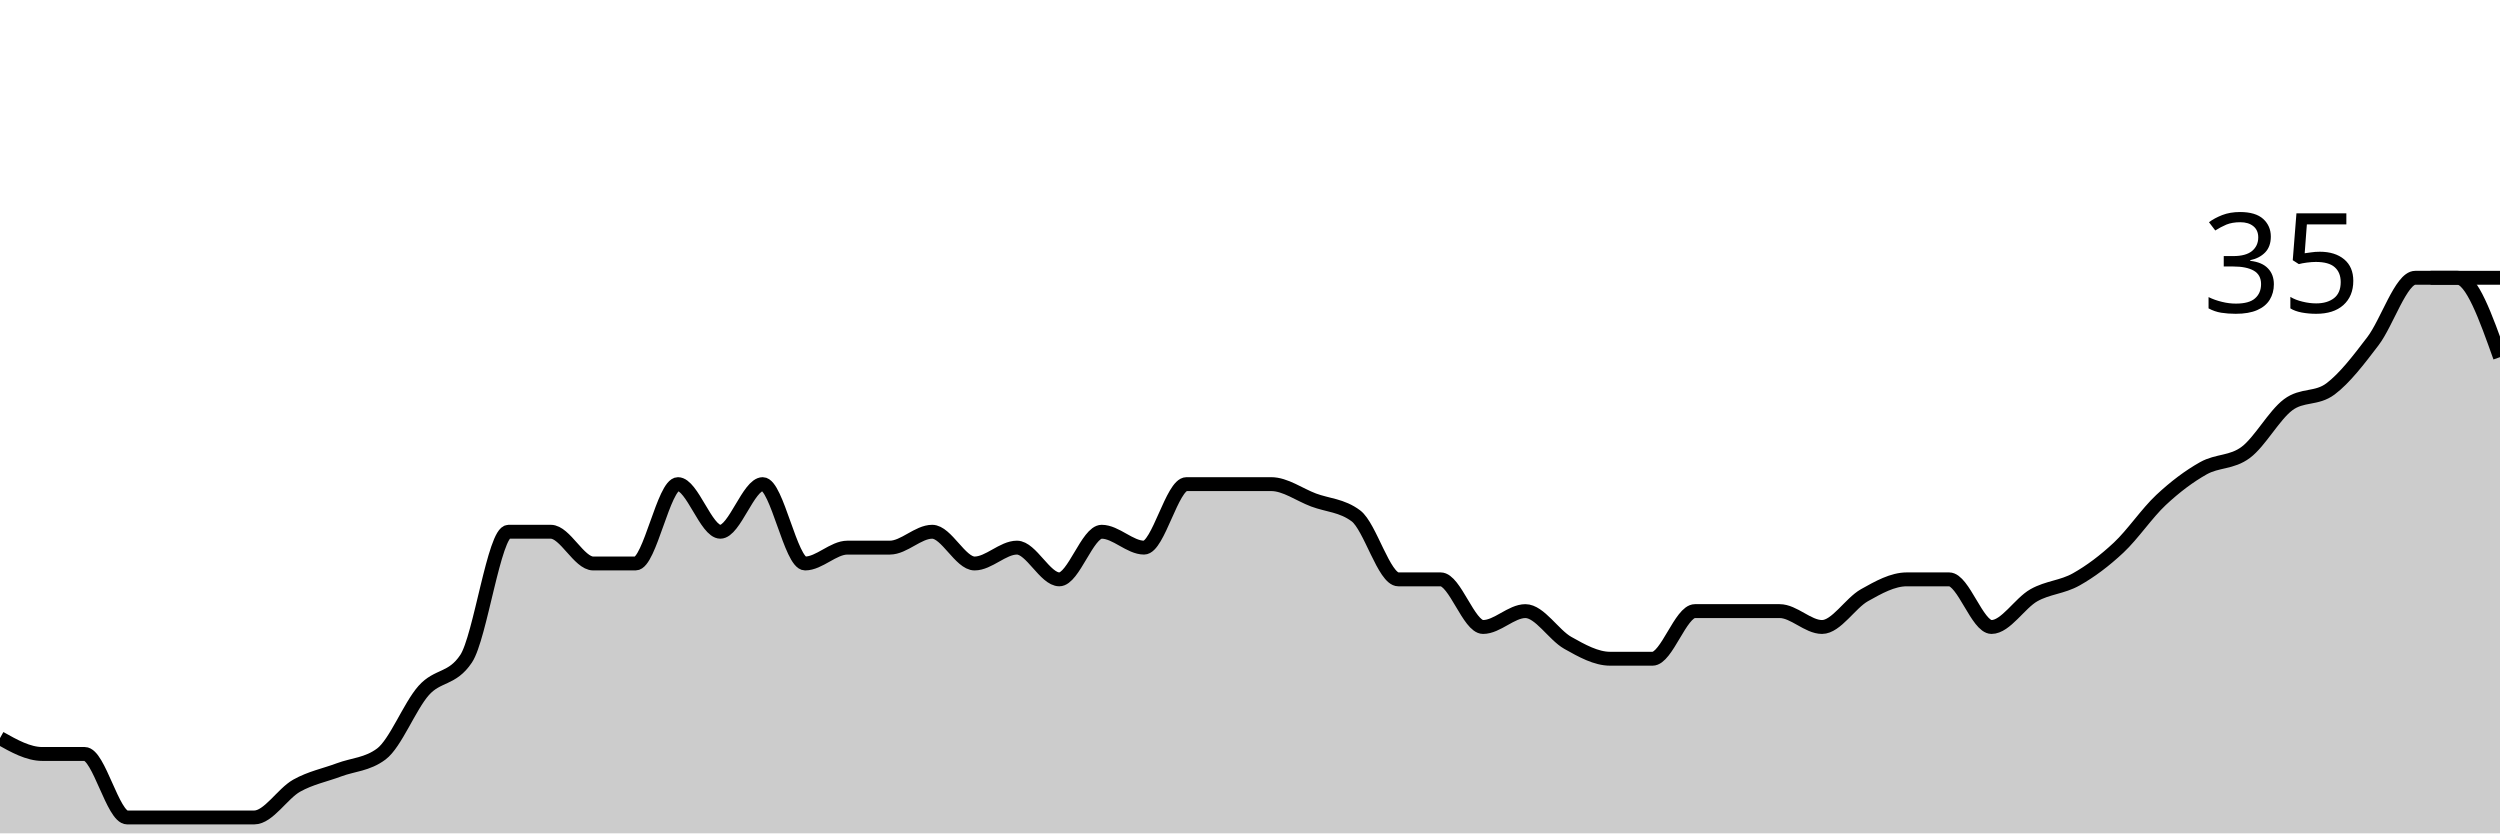
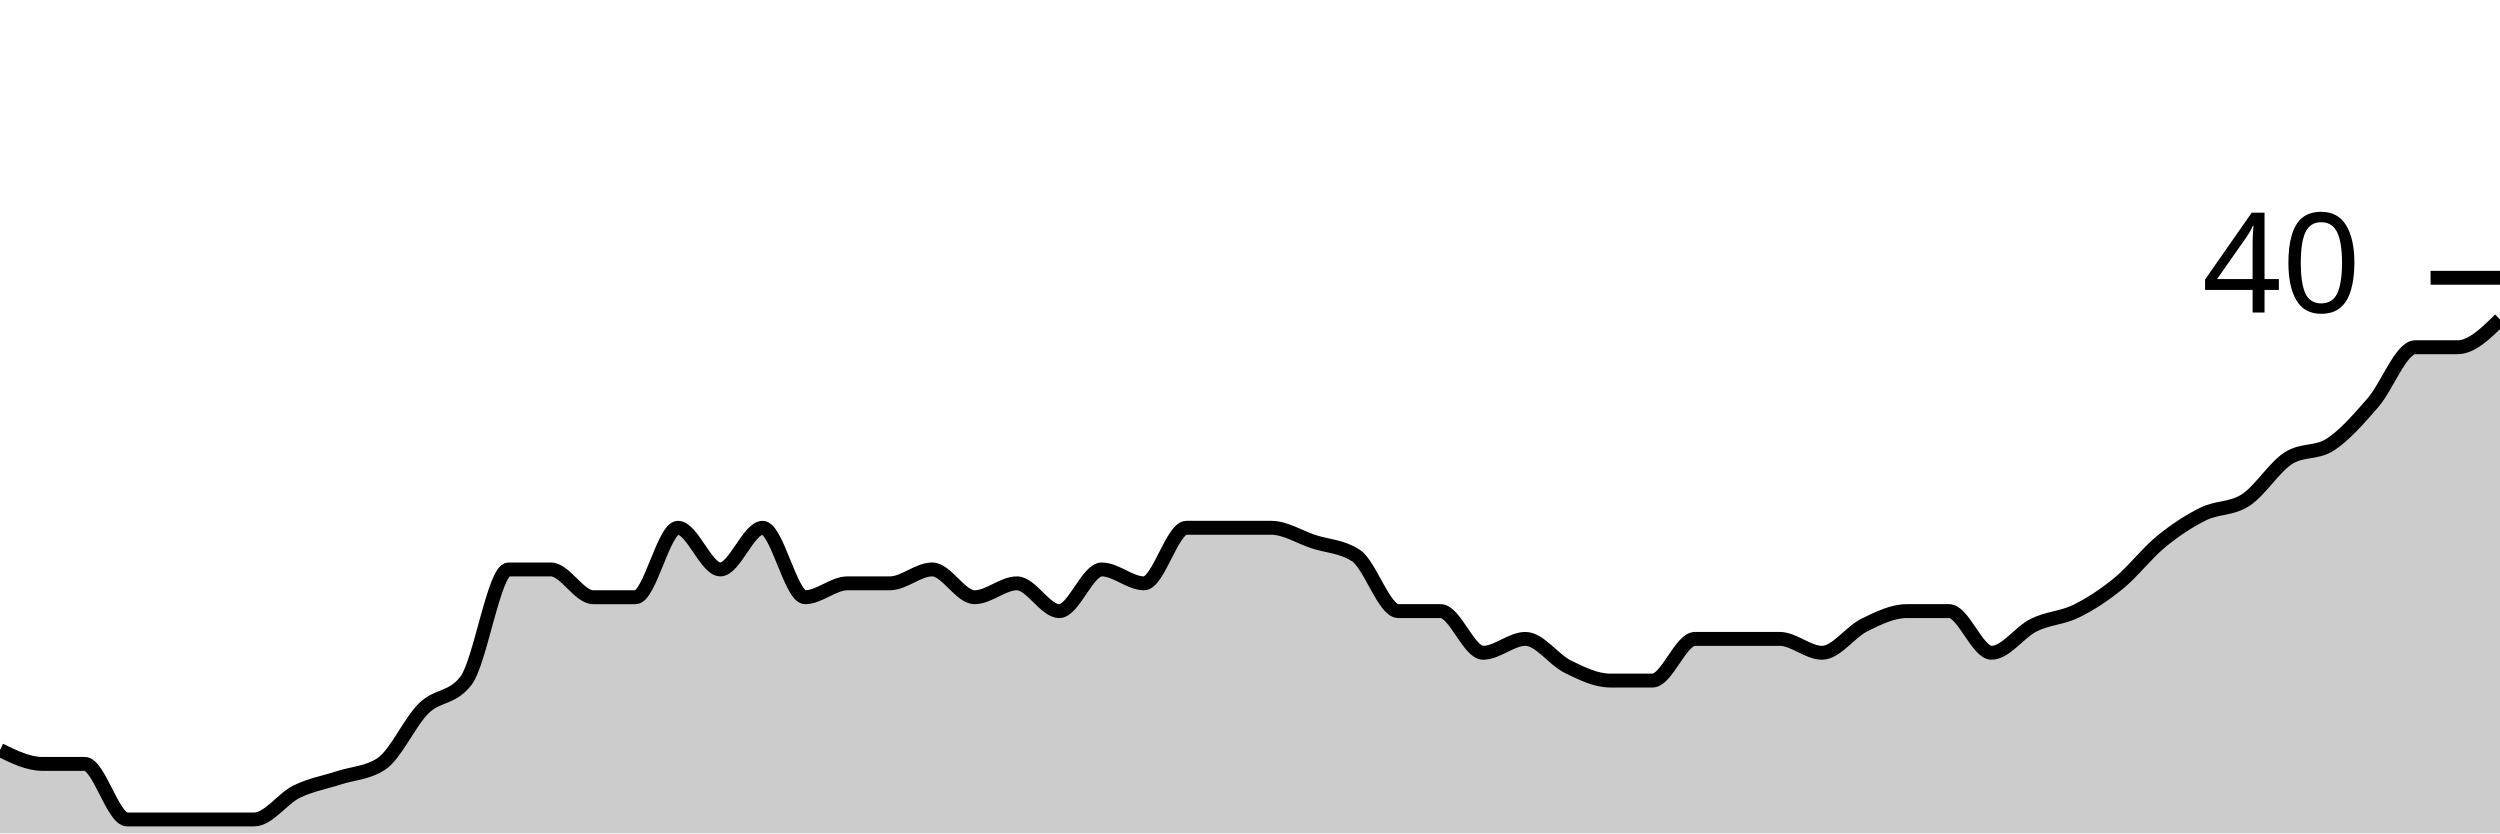
<svg xmlns="http://www.w3.org/2000/svg" viewBox="0 0 180 60">
  <g transform="translate(0,20)">
-     <path class="area" fill="rgba(0, 0, 0, 0.2)" d="M0,33.143C1.017,33.714,2.034,34.286,3.051,34.286C4.068,34.286,5.085,34.286,6.102,34.286C7.119,34.286,8.136,38.857,9.153,38.857C10.169,38.857,11.186,38.857,12.203,38.857C13.22,38.857,14.237,38.857,15.254,38.857C16.271,38.857,17.288,38.857,18.305,38.857C19.322,38.857,20.339,37.143,21.356,36.571C22.373,36,23.39,35.81,24.407,35.429C25.424,35.048,26.441,35.048,27.458,34.286C28.475,33.524,29.492,30.857,30.508,29.714C31.525,28.571,32.542,28.952,33.559,27.429C34.576,25.905,35.593,18.286,36.61,18.286C37.627,18.286,38.644,18.286,39.661,18.286C40.678,18.286,41.695,20.571,42.712,20.571C43.729,20.571,44.746,20.571,45.763,20.571C46.78,20.571,47.797,14.857,48.814,14.857C49.831,14.857,50.847,18.286,51.864,18.286C52.881,18.286,53.898,14.857,54.915,14.857C55.932,14.857,56.949,20.571,57.966,20.571C58.983,20.571,60,19.429,61.017,19.429C62.034,19.429,63.051,19.429,64.068,19.429C65.085,19.429,66.102,18.286,67.119,18.286C68.136,18.286,69.153,20.571,70.169,20.571C71.186,20.571,72.203,19.429,73.22,19.429C74.237,19.429,75.254,21.714,76.271,21.714C77.288,21.714,78.305,18.286,79.322,18.286C80.339,18.286,81.356,19.429,82.373,19.429C83.39,19.429,84.407,14.857,85.424,14.857C86.441,14.857,87.458,14.857,88.475,14.857C89.492,14.857,90.508,14.857,91.525,14.857C92.542,14.857,93.559,15.619,94.576,16C95.593,16.381,96.61,16.381,97.627,17.143C98.644,17.905,99.661,21.714,100.678,21.714C101.695,21.714,102.712,21.714,103.729,21.714C104.746,21.714,105.763,25.143,106.78,25.143C107.797,25.143,108.814,24,109.831,24C110.847,24,111.864,25.714,112.881,26.286C113.898,26.857,114.915,27.429,115.932,27.429C116.949,27.429,117.966,27.429,118.983,27.429C120,27.429,121.017,24,122.034,24C123.051,24,124.068,24,125.085,24C126.102,24,127.119,24,128.136,24C129.153,24,130.169,25.143,131.186,25.143C132.203,25.143,133.22,23.429,134.237,22.857C135.254,22.286,136.271,21.714,137.288,21.714C138.305,21.714,139.322,21.714,140.339,21.714C141.356,21.714,142.373,25.143,143.39,25.143C144.407,25.143,145.424,23.429,146.441,22.857C147.458,22.286,148.475,22.286,149.492,21.714C150.508,21.143,151.525,20.381,152.542,19.429C153.559,18.476,154.576,16.952,155.593,16C156.61,15.048,157.627,14.286,158.644,13.714C159.661,13.143,160.678,13.333,161.695,12.571C162.712,11.81,163.729,9.905,164.746,9.143C165.763,8.381,166.78,8.762,167.797,8C168.814,7.238,169.831,5.905,170.847,4.571C171.864,3.238,172.881,0,173.898,0C174.915,0,175.932,0,176.949,0C177.966,0,178.983,2.857,180,5.714L180,40C178.983,40,177.966,40,176.949,40C175.932,40,174.915,40,173.898,40C172.881,40,171.864,40,170.847,40C169.831,40,168.814,40,167.797,40C166.78,40,165.763,40,164.746,40C163.729,40,162.712,40,161.695,40C160.678,40,159.661,40,158.644,40C157.627,40,156.61,40,155.593,40C154.576,40,153.559,40,152.542,40C151.525,40,150.508,40,149.492,40C148.475,40,147.458,40,146.441,40C145.424,40,144.407,40,143.39,40C142.373,40,141.356,40,140.339,40C139.322,40,138.305,40,137.288,40C136.271,40,135.254,40,134.237,40C133.22,40,132.203,40,131.186,40C130.169,40,129.153,40,128.136,40C127.119,40,126.102,40,125.085,40C124.068,40,123.051,40,122.034,40C121.017,40,120,40,118.983,40C117.966,40,116.949,40,115.932,40C114.915,40,113.898,40,112.881,40C111.864,40,110.847,40,109.831,40C108.814,40,107.797,40,106.78,40C105.763,40,104.746,40,103.729,40C102.712,40,101.695,40,100.678,40C99.661,40,98.644,40,97.627,40C96.61,40,95.593,40,94.576,40C93.559,40,92.542,40,91.525,40C90.508,40,89.492,40,88.475,40C87.458,40,86.441,40,85.424,40C84.407,40,83.39,40,82.373,40C81.356,40,80.339,40,79.322,40C78.305,40,77.288,40,76.271,40C75.254,40,74.237,40,73.22,40C72.203,40,71.186,40,70.169,40C69.153,40,68.136,40,67.119,40C66.102,40,65.085,40,64.068,40C63.051,40,62.034,40,61.017,40C60,40,58.983,40,57.966,40C56.949,40,55.932,40,54.915,40C53.898,40,52.881,40,51.864,40C50.847,40,49.831,40,48.814,40C47.797,40,46.78,40,45.763,40C44.746,40,43.729,40,42.712,40C41.695,40,40.678,40,39.661,40C38.644,40,37.627,40,36.61,40C35.593,40,34.576,40,33.559,40C32.542,40,31.525,40,30.508,40C29.492,40,28.475,40,27.458,40C26.441,40,25.424,40,24.407,40C23.39,40,22.373,40,21.356,40C20.339,40,19.322,40,18.305,40C17.288,40,16.271,40,15.254,40C14.237,40,13.22,40,12.203,40C11.186,40,10.169,40,9.153,40C8.136,40,7.119,40,6.102,40C5.085,40,4.068,40,3.051,40C2.034,40,1.017,40,0,40Z" />
-     <path class="line" stroke="black" fill="none" d="M0,33.143C1.017,33.714,2.034,34.286,3.051,34.286C4.068,34.286,5.085,34.286,6.102,34.286C7.119,34.286,8.136,38.857,9.153,38.857C10.169,38.857,11.186,38.857,12.203,38.857C13.22,38.857,14.237,38.857,15.254,38.857C16.271,38.857,17.288,38.857,18.305,38.857C19.322,38.857,20.339,37.143,21.356,36.571C22.373,36,23.39,35.81,24.407,35.429C25.424,35.048,26.441,35.048,27.458,34.286C28.475,33.524,29.492,30.857,30.508,29.714C31.525,28.571,32.542,28.952,33.559,27.429C34.576,25.905,35.593,18.286,36.61,18.286C37.627,18.286,38.644,18.286,39.661,18.286C40.678,18.286,41.695,20.571,42.712,20.571C43.729,20.571,44.746,20.571,45.763,20.571C46.78,20.571,47.797,14.857,48.814,14.857C49.831,14.857,50.847,18.286,51.864,18.286C52.881,18.286,53.898,14.857,54.915,14.857C55.932,14.857,56.949,20.571,57.966,20.571C58.983,20.571,60,19.429,61.017,19.429C62.034,19.429,63.051,19.429,64.068,19.429C65.085,19.429,66.102,18.286,67.119,18.286C68.136,18.286,69.153,20.571,70.169,20.571C71.186,20.571,72.203,19.429,73.22,19.429C74.237,19.429,75.254,21.714,76.271,21.714C77.288,21.714,78.305,18.286,79.322,18.286C80.339,18.286,81.356,19.429,82.373,19.429C83.39,19.429,84.407,14.857,85.424,14.857C86.441,14.857,87.458,14.857,88.475,14.857C89.492,14.857,90.508,14.857,91.525,14.857C92.542,14.857,93.559,15.619,94.576,16C95.593,16.381,96.61,16.381,97.627,17.143C98.644,17.905,99.661,21.714,100.678,21.714C101.695,21.714,102.712,21.714,103.729,21.714C104.746,21.714,105.763,25.143,106.78,25.143C107.797,25.143,108.814,24,109.831,24C110.847,24,111.864,25.714,112.881,26.286C113.898,26.857,114.915,27.429,115.932,27.429C116.949,27.429,117.966,27.429,118.983,27.429C120,27.429,121.017,24,122.034,24C123.051,24,124.068,24,125.085,24C126.102,24,127.119,24,128.136,24C129.153,24,130.169,25.143,131.186,25.143C132.203,25.143,133.22,23.429,134.237,22.857C135.254,22.286,136.271,21.714,137.288,21.714C138.305,21.714,139.322,21.714,140.339,21.714C141.356,21.714,142.373,25.143,143.39,25.143C144.407,25.143,145.424,23.429,146.441,22.857C147.458,22.286,148.475,22.286,149.492,21.714C150.508,21.143,151.525,20.381,152.542,19.429C153.559,18.476,154.576,16.952,155.593,16C156.61,15.048,157.627,14.286,158.644,13.714C159.661,13.143,160.678,13.333,161.695,12.571C162.712,11.81,163.729,9.905,164.746,9.143C165.763,8.381,166.78,8.762,167.797,8C168.814,7.238,169.831,5.905,170.847,4.571C171.864,3.238,172.881,0,173.898,0C174.915,0,175.932,0,176.949,0C177.966,0,178.983,2.857,180,5.714" />
+     <path class="area" fill="rgba(0, 0, 0, 0.2)" d="M0,34C1.017,34.5,2.034,35,3.051,35C4.068,35,5.085,35,6.102,35C7.119,35,8.136,39,9.153,39C10.169,39,11.186,39,12.203,39C13.22,39,14.237,39,15.254,39C16.271,39,17.288,39,18.305,39C19.322,39,20.339,37.5,21.356,37C22.373,36.5,23.39,36.333,24.407,36C25.424,35.667,26.441,35.667,27.458,35C28.475,34.333,29.492,32,30.508,31C31.525,30,32.542,30.333,33.559,29C34.576,27.667,35.593,21,36.61,21C37.627,21,38.644,21,39.661,21C40.678,21,41.695,23,42.712,23C43.729,23,44.746,23,45.763,23C46.78,23,47.797,18,48.814,18C49.831,18,50.847,21,51.864,21C52.881,21,53.898,18,54.915,18C55.932,18,56.949,23,57.966,23C58.983,23,60,22,61.017,22C62.034,22,63.051,22,64.068,22C65.085,22,66.102,21,67.119,21C68.136,21,69.153,23,70.169,23C71.186,23,72.203,22,73.22,22C74.237,22,75.254,24,76.271,24C77.288,24,78.305,21,79.322,21C80.339,21,81.356,22,82.373,22C83.39,22,84.407,18,85.424,18C86.441,18,87.458,18,88.475,18C89.492,18,90.508,18,91.525,18C92.542,18,93.559,18.667,94.576,19C95.593,19.333,96.61,19.333,97.627,20C98.644,20.667,99.661,24,100.678,24C101.695,24,102.712,24,103.729,24C104.746,24,105.763,27,106.78,27C107.797,27,108.814,26,109.831,26C110.847,26,111.864,27.5,112.881,28C113.898,28.5,114.915,29,115.932,29C116.949,29,117.966,29,118.983,29C120,29,121.017,26,122.034,26C123.051,26,124.068,26,125.085,26C126.102,26,127.119,26,128.136,26C129.153,26,130.169,27,131.186,27C132.203,27,133.22,25.5,134.237,25C135.254,24.5,136.271,24,137.288,24C138.305,24,139.322,24,140.339,24C141.356,24,142.373,27,143.39,27C144.407,27,145.424,25.5,146.441,25C147.458,24.5,148.475,24.5,149.492,24C150.508,23.5,151.525,22.833,152.542,22C153.559,21.167,154.576,19.833,155.593,19C156.61,18.167,157.627,17.5,158.644,17C159.661,16.5,160.678,16.667,161.695,16C162.712,15.333,163.729,13.667,164.746,13C165.763,12.333,166.78,12.667,167.797,12C168.814,11.333,169.831,10.167,170.847,9C171.864,7.833,172.881,5,173.898,5C174.915,5,175.932,5,176.949,5C177.966,5,178.983,4,180,3L180,40C178.983,40,177.966,40,176.949,40C175.932,40,174.915,40,173.898,40C172.881,40,171.864,40,170.847,40C169.831,40,168.814,40,167.797,40C166.78,40,165.763,40,164.746,40C163.729,40,162.712,40,161.695,40C160.678,40,159.661,40,158.644,40C157.627,40,156.61,40,155.593,40C154.576,40,153.559,40,152.542,40C151.525,40,150.508,40,149.492,40C148.475,40,147.458,40,146.441,40C145.424,40,144.407,40,143.39,40C142.373,40,141.356,40,140.339,40C139.322,40,138.305,40,137.288,40C136.271,40,135.254,40,134.237,40C133.22,40,132.203,40,131.186,40C130.169,40,129.153,40,128.136,40C127.119,40,126.102,40,125.085,40C124.068,40,123.051,40,122.034,40C121.017,40,120,40,118.983,40C117.966,40,116.949,40,115.932,40C114.915,40,113.898,40,112.881,40C111.864,40,110.847,40,109.831,40C108.814,40,107.797,40,106.78,40C105.763,40,104.746,40,103.729,40C102.712,40,101.695,40,100.678,40C99.661,40,98.644,40,97.627,40C96.61,40,95.593,40,94.576,40C93.559,40,92.542,40,91.525,40C90.508,40,89.492,40,88.475,40C87.458,40,86.441,40,85.424,40C84.407,40,83.39,40,82.373,40C81.356,40,80.339,40,79.322,40C78.305,40,77.288,40,76.271,40C75.254,40,74.237,40,73.22,40C72.203,40,71.186,40,70.169,40C69.153,40,68.136,40,67.119,40C66.102,40,65.085,40,64.068,40C63.051,40,62.034,40,61.017,40C60,40,58.983,40,57.966,40C56.949,40,55.932,40,54.915,40C53.898,40,52.881,40,51.864,40C50.847,40,49.831,40,48.814,40C47.797,40,46.78,40,45.763,40C44.746,40,43.729,40,42.712,40C41.695,40,40.678,40,39.661,40C38.644,40,37.627,40,36.61,40C35.593,40,34.576,40,33.559,40C32.542,40,31.525,40,30.508,40C29.492,40,28.475,40,27.458,40C26.441,40,25.424,40,24.407,40C23.39,40,22.373,40,21.356,40C20.339,40,19.322,40,18.305,40C17.288,40,16.271,40,15.254,40C14.237,40,13.22,40,12.203,40C11.186,40,10.169,40,9.153,40C8.136,40,7.119,40,6.102,40C5.085,40,4.068,40,3.051,40C2.034,40,1.017,40,0,40Z" />
+     <path class="line" stroke="black" fill="none" d="M0,34C1.017,34.5,2.034,35,3.051,35C4.068,35,5.085,35,6.102,35C7.119,35,8.136,39,9.153,39C10.169,39,11.186,39,12.203,39C13.22,39,14.237,39,15.254,39C16.271,39,17.288,39,18.305,39C19.322,39,20.339,37.5,21.356,37C22.373,36.5,23.39,36.333,24.407,36C25.424,35.667,26.441,35.667,27.458,35C28.475,34.333,29.492,32,30.508,31C31.525,30,32.542,30.333,33.559,29C34.576,27.667,35.593,21,36.61,21C37.627,21,38.644,21,39.661,21C40.678,21,41.695,23,42.712,23C43.729,23,44.746,23,45.763,23C46.78,23,47.797,18,48.814,18C49.831,18,50.847,21,51.864,21C52.881,21,53.898,18,54.915,18C55.932,18,56.949,23,57.966,23C58.983,23,60,22,61.017,22C62.034,22,63.051,22,64.068,22C65.085,22,66.102,21,67.119,21C68.136,21,69.153,23,70.169,23C71.186,23,72.203,22,73.22,22C74.237,22,75.254,24,76.271,24C77.288,24,78.305,21,79.322,21C80.339,21,81.356,22,82.373,22C83.39,22,84.407,18,85.424,18C86.441,18,87.458,18,88.475,18C89.492,18,90.508,18,91.525,18C92.542,18,93.559,18.667,94.576,19C95.593,19.333,96.61,19.333,97.627,20C98.644,20.667,99.661,24,100.678,24C101.695,24,102.712,24,103.729,24C104.746,24,105.763,27,106.78,27C107.797,27,108.814,26,109.831,26C110.847,26,111.864,27.5,112.881,28C113.898,28.5,114.915,29,115.932,29C116.949,29,117.966,29,118.983,29C120,29,121.017,26,122.034,26C123.051,26,124.068,26,125.085,26C126.102,26,127.119,26,128.136,26C129.153,26,130.169,27,131.186,27C132.203,27,133.22,25.5,134.237,25C135.254,24.5,136.271,24,137.288,24C138.305,24,139.322,24,140.339,24C141.356,24,142.373,27,143.39,27C144.407,27,145.424,25.5,146.441,25C147.458,24.5,148.475,24.5,149.492,24C150.508,23.5,151.525,22.833,152.542,22C153.559,21.167,154.576,19.833,155.593,19C156.61,18.167,157.627,17.5,158.644,17C159.661,16.5,160.678,16.667,161.695,16C162.712,15.333,163.729,13.667,164.746,13C165.763,12.333,166.78,12.667,167.797,12C168.814,11.333,169.831,10.167,170.847,9C171.864,7.833,172.881,5,173.898,5C174.915,5,175.932,5,176.949,5C177.966,5,178.983,4,180,3" />
    <path class="axis-ceiling" stroke-width="1" stroke="black" fill="none" d="M175,0L180,0" />
-     <text class="axis-ceiling-label" font-family="sans-serif" text-anchor="end" font-size="10px" x="170" y="2.5">35</text>
+     <text class="axis-ceiling-label" font-family="sans-serif" text-anchor="end" font-size="10px" x="170" y="2.5">40</text>
  </g>
</svg>
